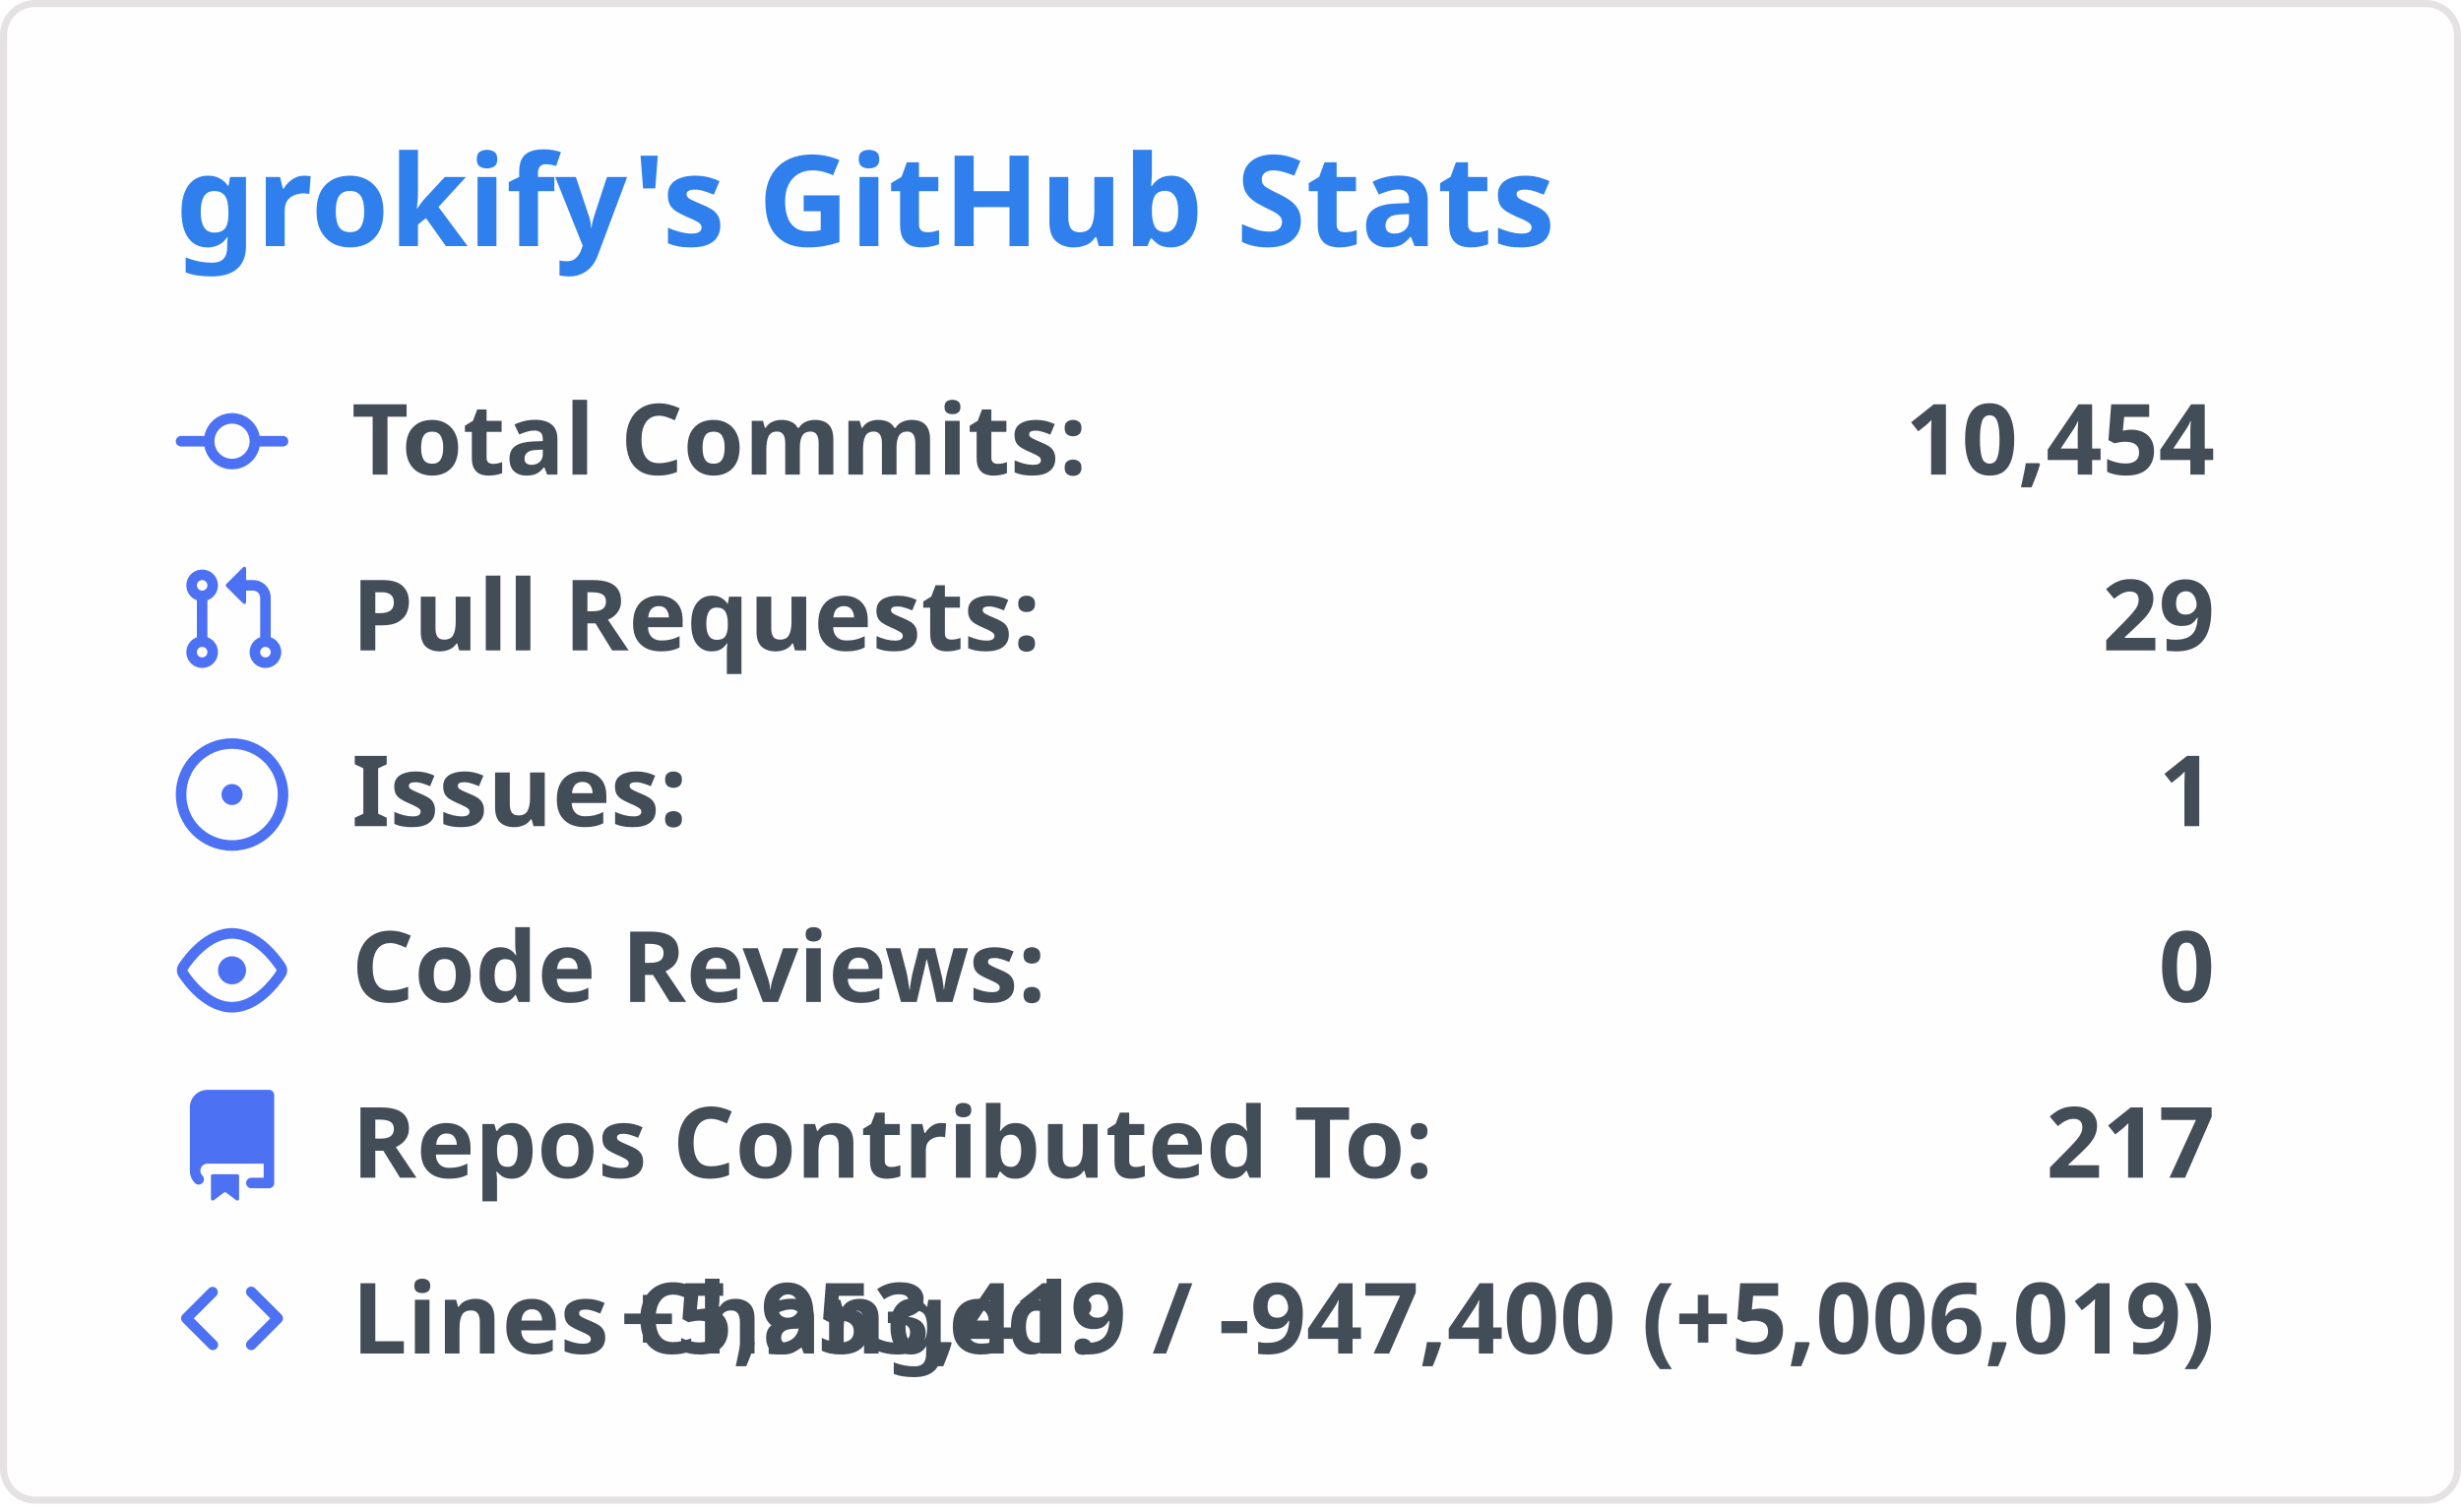
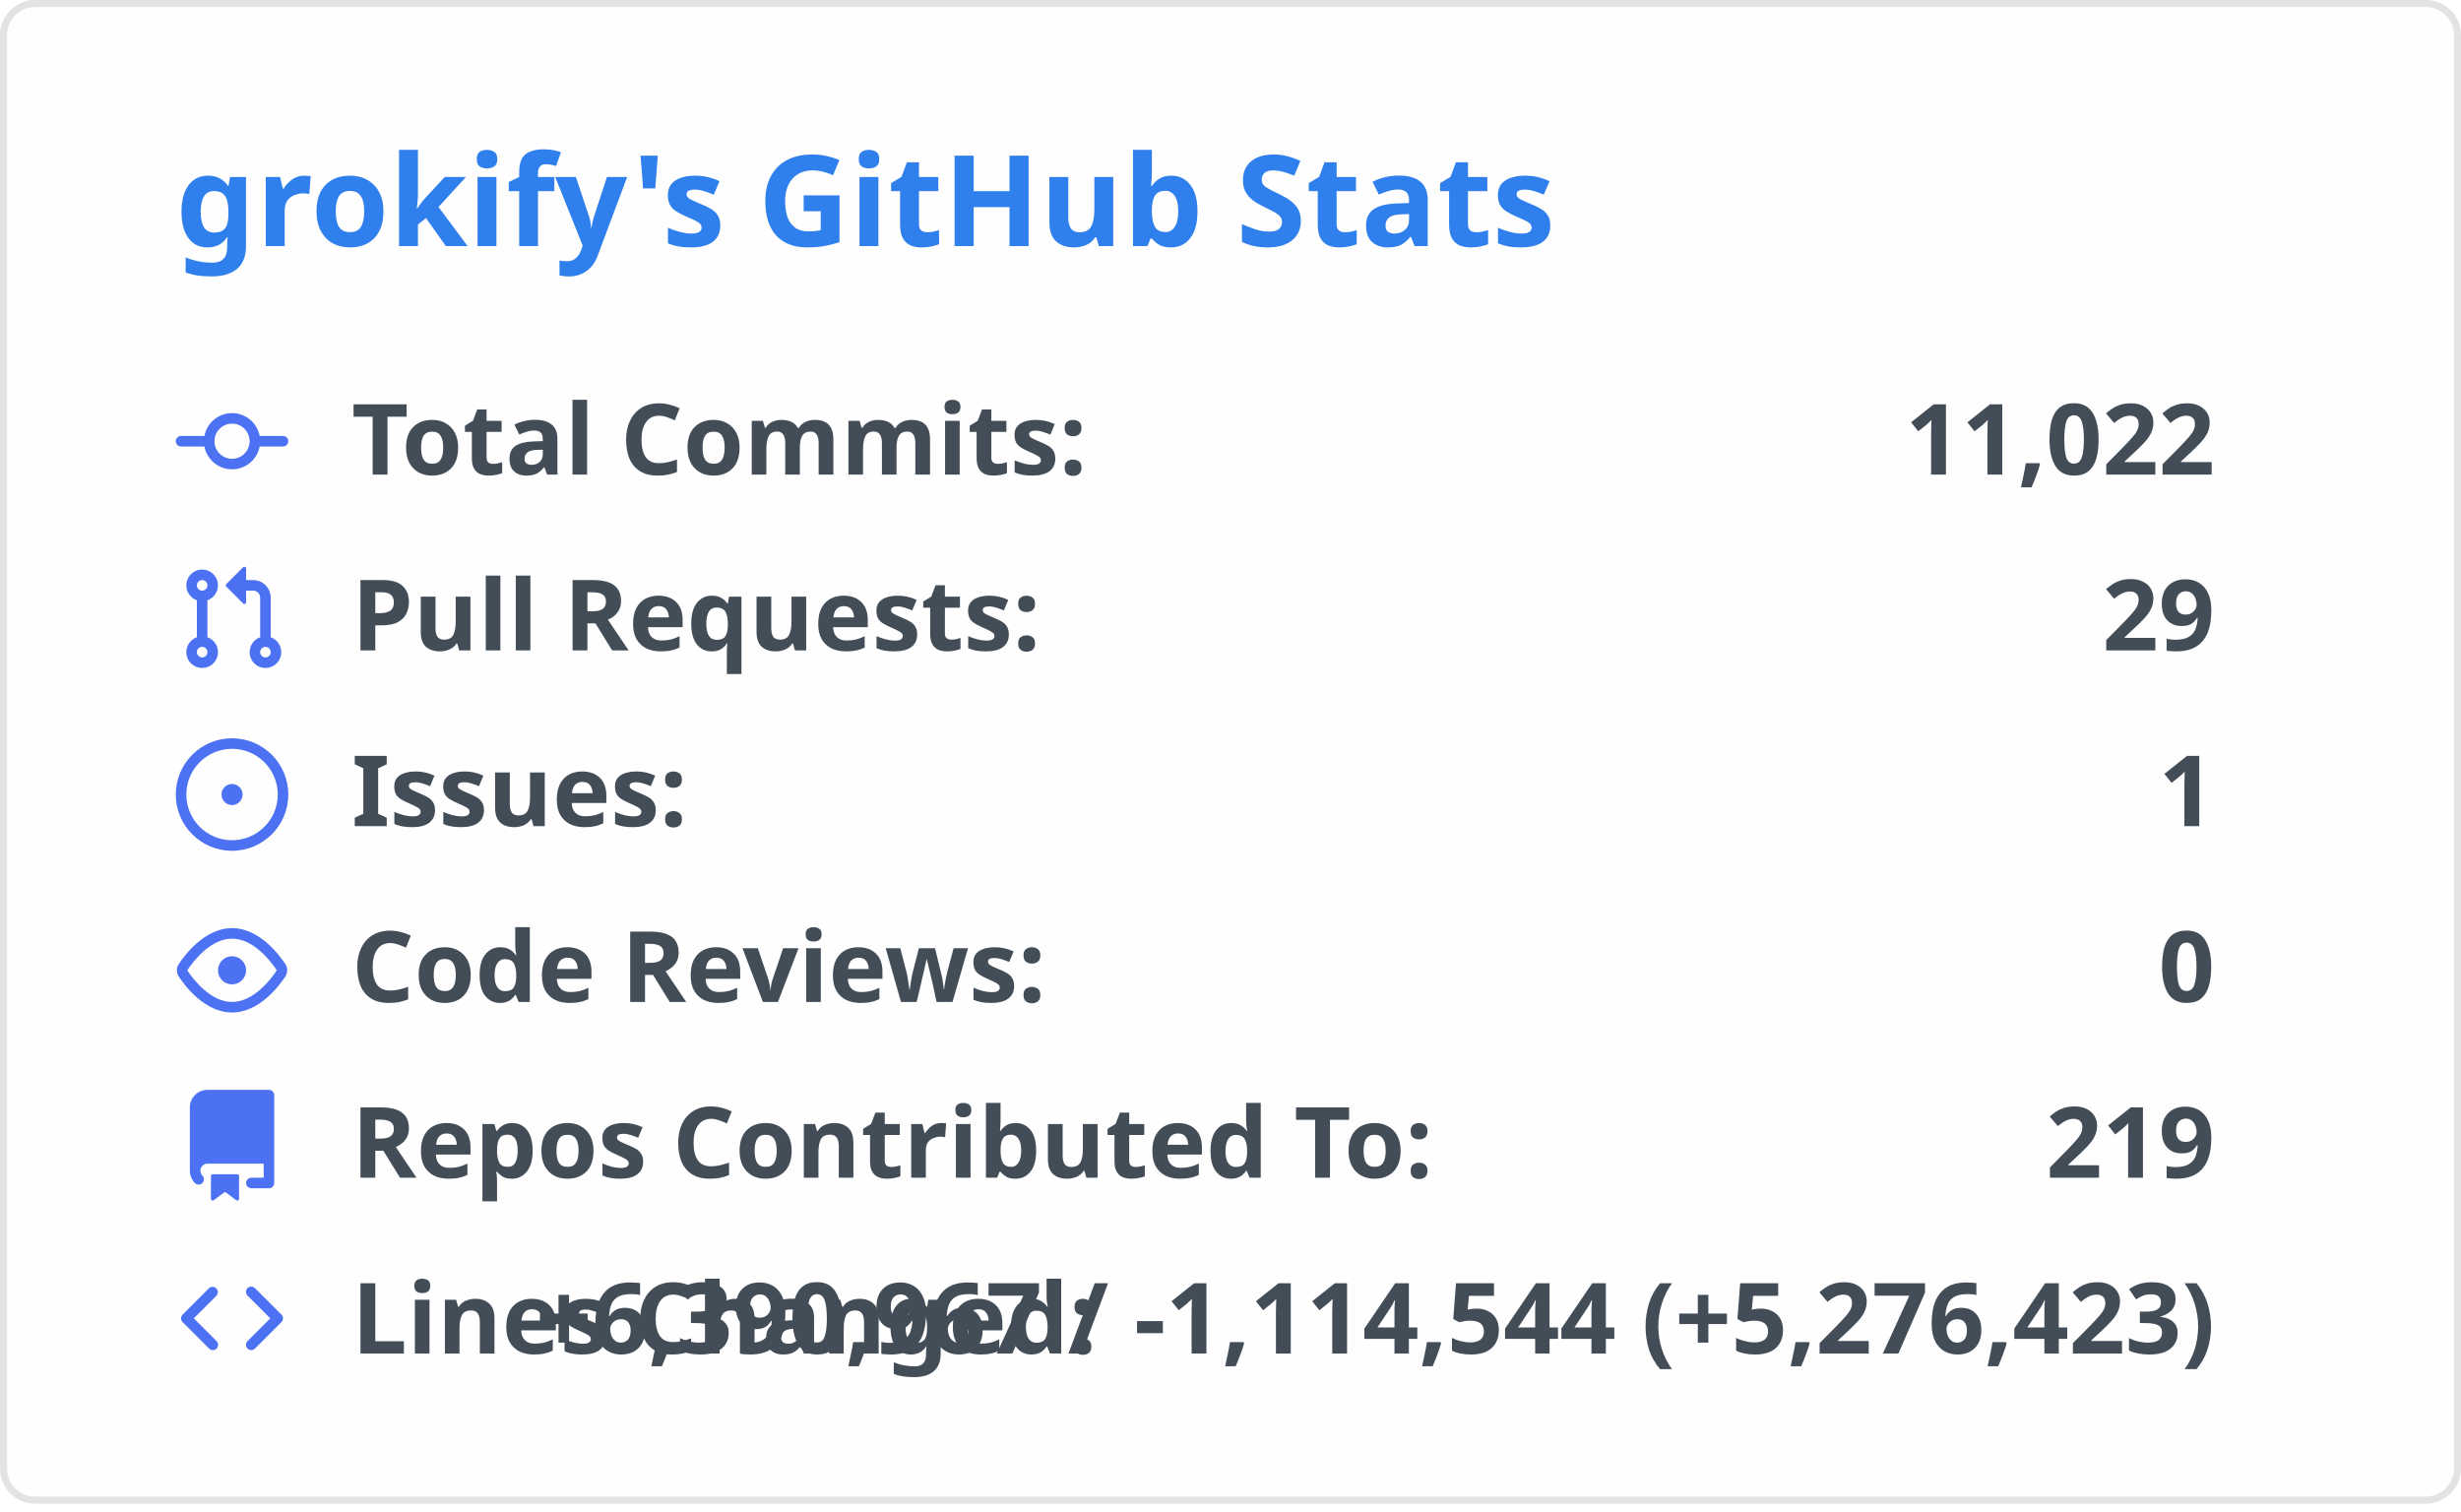
<svg xmlns="http://www.w3.org/2000/svg" width="350" height="215" viewBox="0 0 350 215">
  <style>
    .header { font: 600 18px 'Segoe UI', Ubuntu, 'Helvetica Neue', sans-serif; fill: #2f80ed; }
    .stat { font: 600 14px 'Segoe UI', Ubuntu, 'Helvetica Neue', sans-serif; fill: #434d58; }
    .stat-value { font: 700 14px 'Segoe UI', Ubuntu, 'Helvetica Neue', sans-serif; fill: #434d58; }
    .icon { fill: #4c71f2; }
  </style>
  <rect x="0.5" y="0.5" rx="4.5" width="349" height="99%" fill="#fffefe" stroke="#e4e2e2" />
  <g transform="translate(25, 35)">
    <text class="header">grokify's GitHub Stats</text>
  </g>
  <g transform="translate(25, 55)">
    <g transform="translate(0, 0)">
      <svg width="16" height="16" viewBox="0 0 16 16" class="icon">
        <path fill="#4c71f2" d="M11.93 8.5a4.002 4.002 0 01-7.86 0H.75a.75.75 0 010-1.5h3.32a4.002 4.002 0 017.86 0h3.32a.75.75 0 010 1.5h-3.32zm-1.43-.75a2.5 2.5 0 10-5 0 2.5 2.5 0 005 0z" />
      </svg>
      <text class="stat" x="25" y="12.5">Total Commits:</text>
-       <text class="stat-value" x="290" y="12.5" text-anchor="end">10,454</text>
+       <text class="stat-value" x="290" y="12.5" text-anchor="end">11,022</text>
    </g>
    <g transform="translate(0, 25)">
      <svg width="16" height="16" viewBox="0 0 16 16" class="icon">
        <path fill="#4c71f2" d="M7.177 3.073L9.573.677A.25.25 0 0110 .854v4.792a.25.25 0 01-.427.177L7.177 3.427a.25.25 0 010-.354zM3.75 2.5a.75.75 0 100 1.5.75.75 0 000-1.5zm-2.25.75a2.25 2.25 0 113 2.122v5.256a2.251 2.251 0 11-1.5 0V5.372A2.25 2.25 0 011.5 3.25zM11 2.5h-1V4h1a1 1 0 011 1v5.628a2.251 2.251 0 101.5 0V5A2.5 2.5 0 0011 2.5zm1 10.25a.75.75 0 111.5 0 .75.75 0 01-1.5 0zM3.75 12a.75.75 0 100 1.5.75.75 0 000-1.5z" />
      </svg>
      <text class="stat" x="25" y="12.5">Pull Requests:</text>
      <text class="stat-value" x="290" y="12.5" text-anchor="end">29</text>
    </g>
    <g transform="translate(0, 50)">
      <svg width="16" height="16" viewBox="0 0 16 16" class="icon">
        <path fill="#4c71f2" d="M8 9.5a1.5 1.5 0 100-3 1.5 1.5 0 000 3z M8 0a8 8 0 100 16A8 8 0 008 0zM1.5 8a6.5 6.5 0 1113 0 6.5 6.5 0 01-13 0z" />
      </svg>
      <text class="stat" x="25" y="12.5">Issues:</text>
      <text class="stat-value" x="290" y="12.5" text-anchor="end">1</text>
    </g>
    <g transform="translate(0, 75)">
      <svg width="16" height="16" viewBox="0 0 16 16" class="icon">
        <path fill="#4c71f2" d="M8 2c1.981 0 3.671.992 4.933 2.078 1.27 1.091 2.187 2.345 2.637 3.023a1.62 1.62 0 010 1.798c-.45.678-1.367 1.932-2.637 3.023C11.67 13.008 9.981 14 8 14c-1.981 0-3.671-.992-4.933-2.078C1.797 10.831.88 9.577.43 8.899a1.62 1.62 0 010-1.798c.45-.678 1.367-1.932 2.637-3.023C4.33 2.992 6.019 2 8 2zM1.679 7.932a.12.12 0 000 .136c.411.622 1.241 1.75 2.366 2.717C5.176 11.758 6.527 12.5 8 12.5c1.473 0 2.824-.742 3.955-1.715 1.124-.967 1.954-2.096 2.366-2.717a.12.12 0 000-.136c-.412-.621-1.242-1.75-2.366-2.717C10.824 4.242 9.473 3.5 8 3.5c-1.473 0-2.824.742-3.955 1.715-1.124.967-1.954 2.096-2.366 2.717zM8 10a2 2 0 100-4 2 2 0 000 4z" />
      </svg>
      <text class="stat" x="25" y="12.5">Code Reviews:</text>
      <text class="stat-value" x="290" y="12.5" text-anchor="end">0</text>
    </g>
    <g transform="translate(0, 100)">
      <svg width="16" height="16" viewBox="0 0 16 16" class="icon">
        <path fill="#4c71f2" d="M2 2.5A2.5 2.5 0 014.5 0h8.75a.75.75 0 01.75.75v12.5a.75.75 0 01-.75.75h-2.5a.75.75 0 110-1.5h1.75v-2h-8a1 1 0 00-.714 1.7.75.75 0 01-1.072 1.05A2.495 2.495 0 012 11.5v-9zm10.5-1V9h-8c-.356 0-.694.074-1 .208V2.5a1 1 0 011-1h8zM5 12.25v3.25a.25.25 0 00.4.2l1.45-1.087a.25.25 0 01.3 0L8.6 15.7a.25.25 0 00.4-.2v-3.25a.25.25 0 00-.25-.25h-3.5a.25.25 0 00-.25.25z" />
      </svg>
      <text class="stat" x="25" y="12.5">Repos Contributed To:</text>
-       <text class="stat-value" x="290" y="12.5" text-anchor="end">217</text>
+       <text class="stat-value" x="290" y="12.5" text-anchor="end">219</text>
    </g>
    <g transform="translate(0, 125)">
      <svg width="16" height="16" viewBox="0 0 16 16" class="icon">
        <path fill="#4c71f2" d="M4.72 3.22a.75.75 0 011.06 1.06L2.56 7.5l3.22 3.22a.75.75 0 11-1.06 1.06l-3.75-3.75a.75.75 0 010-1.06l3.75-3.75zm6.56 0a.75.75 0 10-1.06 1.06L13.44 7.5l-3.22 3.22a.75.75 0 101.06 1.06l3.75-3.75a.75.75 0 000-1.06l-3.75-3.75z" />
      </svg>
      <text class="stat" x="25" y="12.5">Lines Changed:</text>
-       <text class="stat-value" x="290" y="12.5" text-anchor="end">+5,953,419 / -947,400 (+5,006,019)</text>
+       <text class="stat-value" x="290" y="12.5" text-anchor="end">+6,390,967 / -1,114,544 (+5,276,423)</text>
    </g>
  </g>
</svg>
